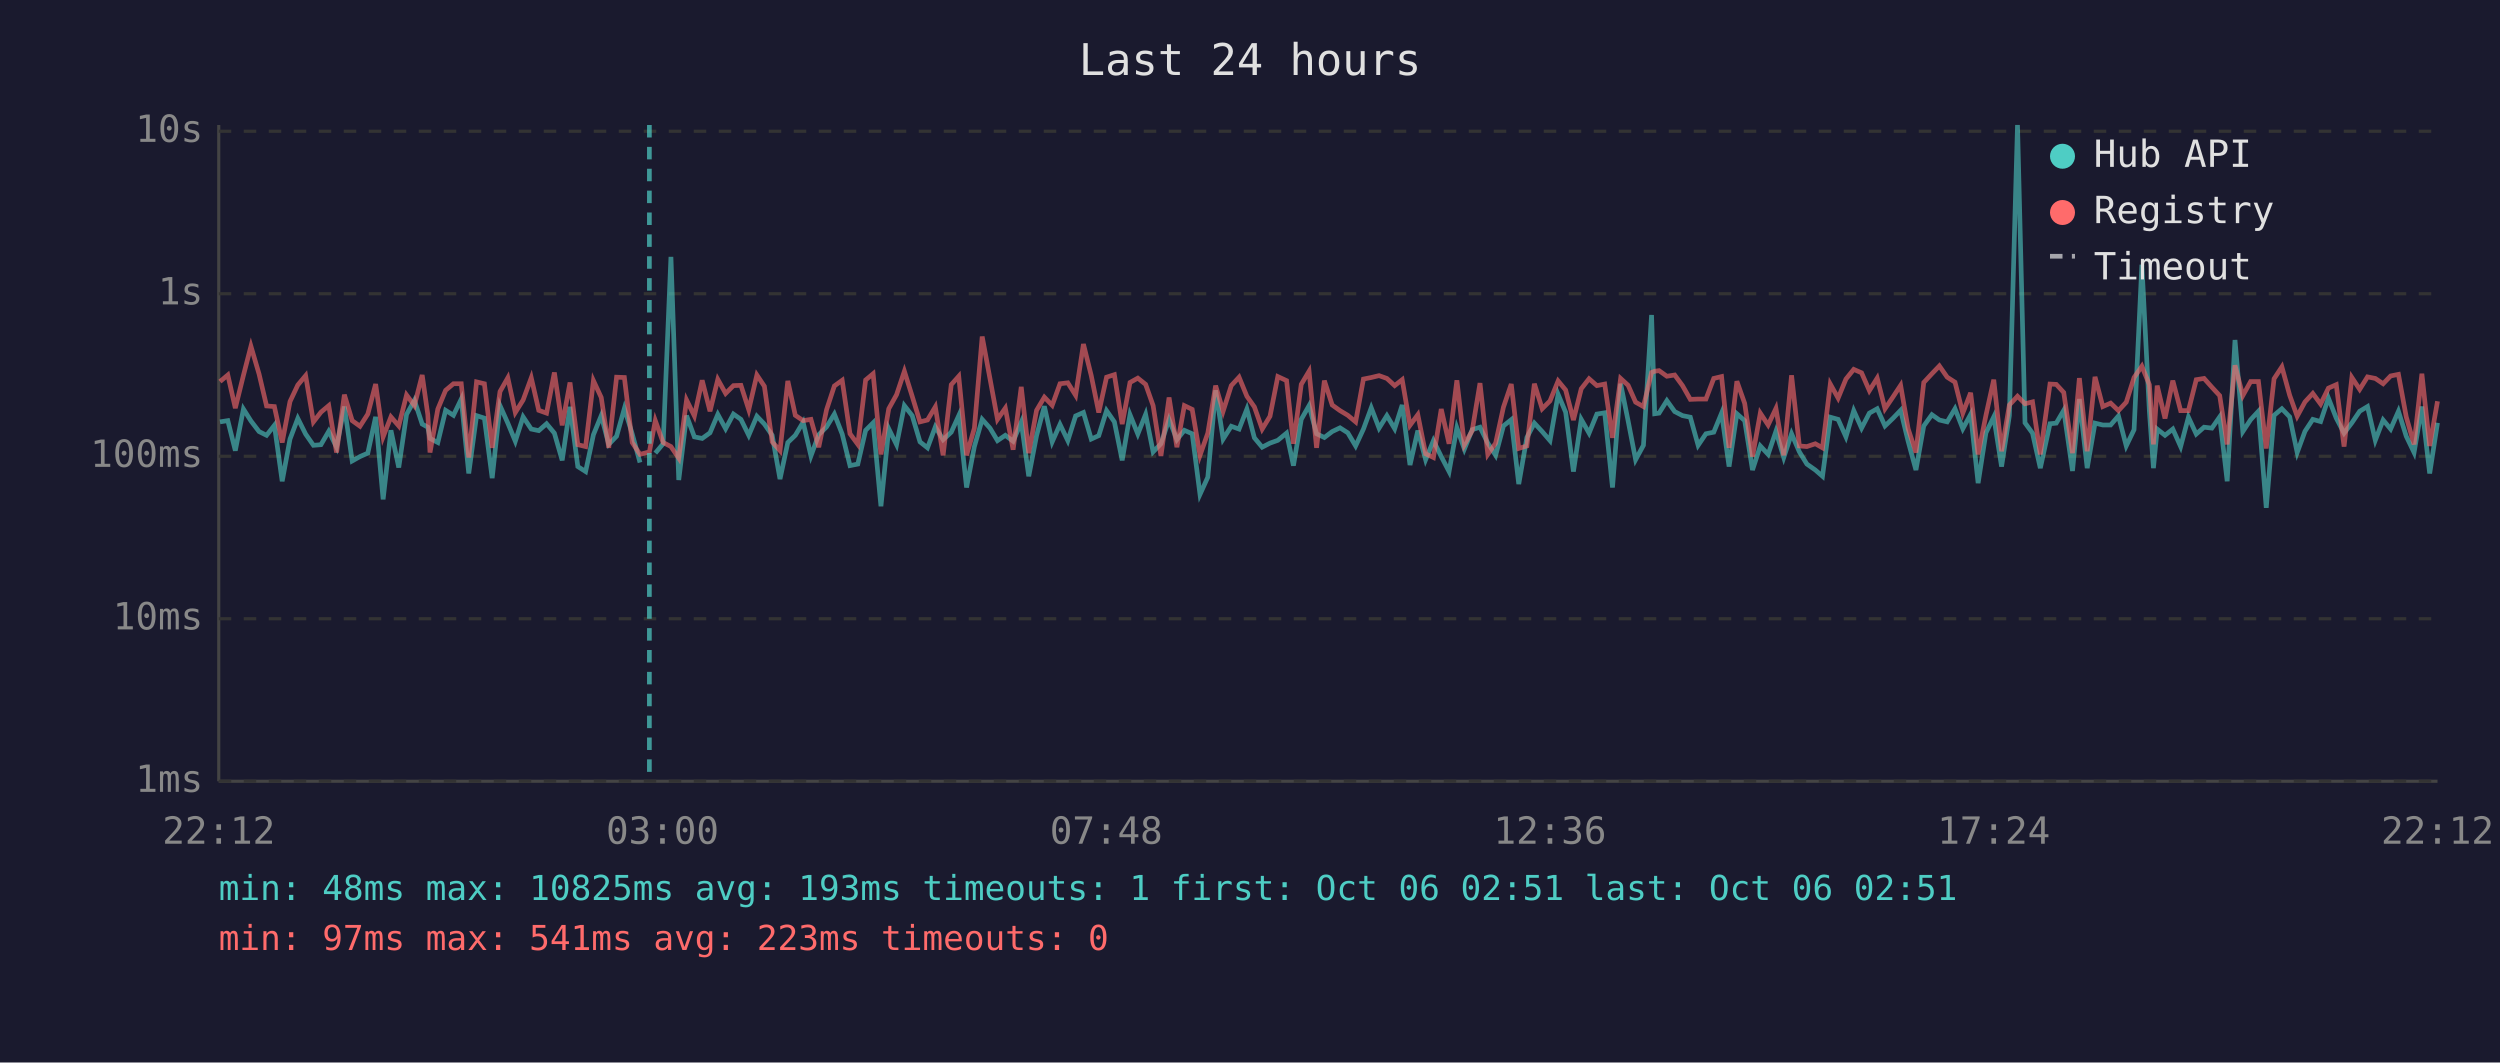
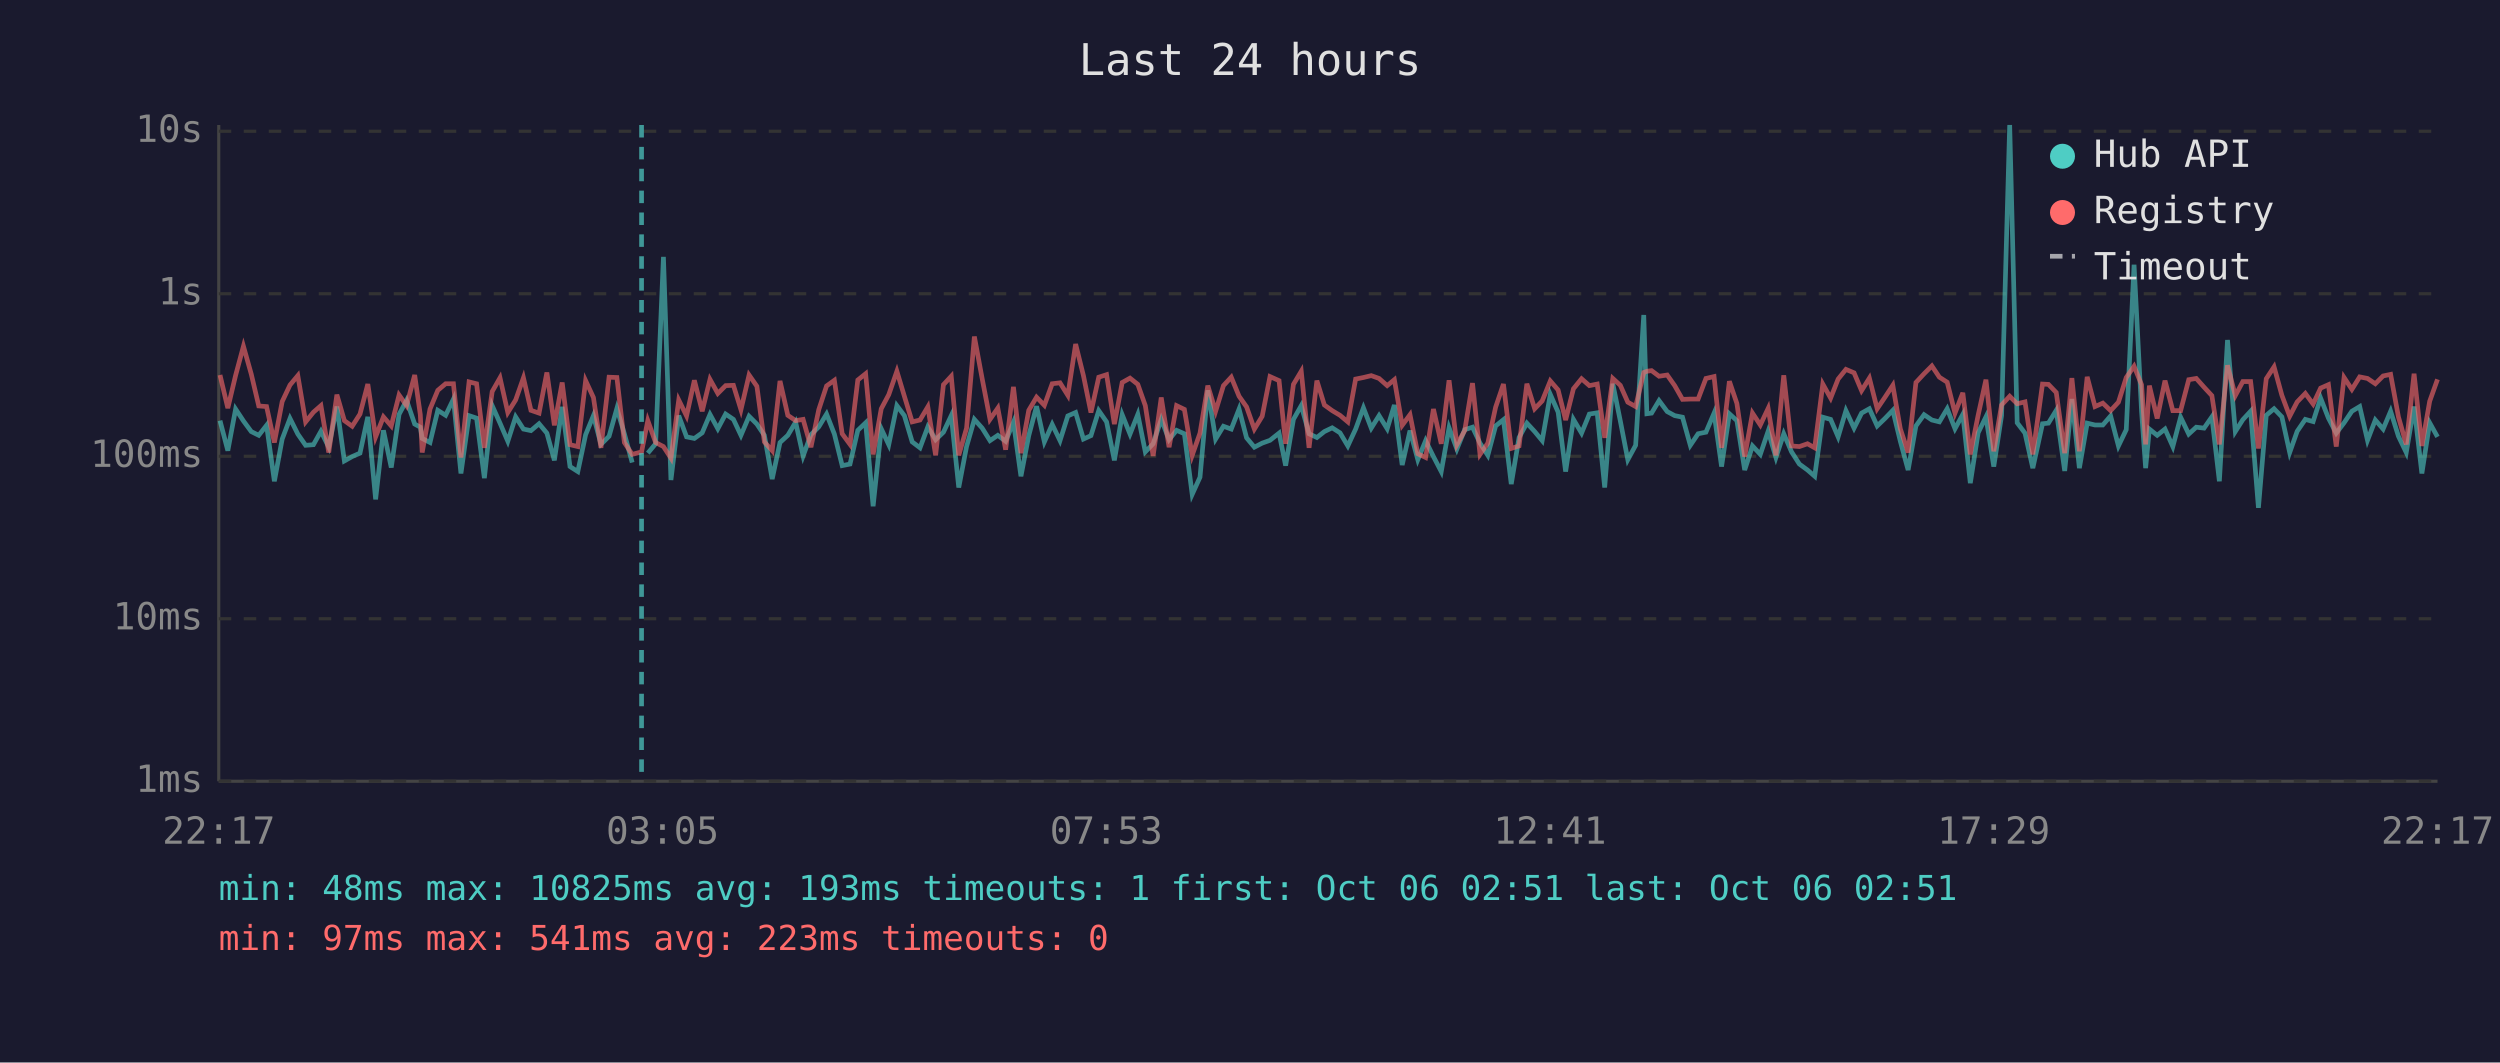
<svg xmlns="http://www.w3.org/2000/svg" viewBox="0 0 800 340" font-family="monospace" font-size="12">
  <rect width="800" height="340" fill="#1a1a2e" />
  <text x="400" y="24" fill="#e0e0e0" font-size="14" text-anchor="middle">Last 24 hours</text>
  <line x1="70" y1="40" x2="70" y2="250" stroke="#444" stroke-width="1" />
  <line x1="70" y1="250" x2="780" y2="250" stroke="#444" stroke-width="1" />
  <line x1="70" y1="250" x2="780" y2="250" stroke="#333" stroke-width="1" stroke-dasharray="4" />
  <text x="65" y="250" fill="#888" text-anchor="end" dominant-baseline="middle">1ms</text>
  <line x1="70" y1="198" x2="780" y2="198" stroke="#333" stroke-width="1" stroke-dasharray="4" />
  <text x="65" y="198" fill="#888" text-anchor="end" dominant-baseline="middle">10ms</text>
  <line x1="70" y1="146" x2="780" y2="146" stroke="#333" stroke-width="1" stroke-dasharray="4" />
  <text x="65" y="146" fill="#888" text-anchor="end" dominant-baseline="middle">100ms</text>
  <line x1="70" y1="94" x2="780" y2="94" stroke="#333" stroke-width="1" stroke-dasharray="4" />
  <text x="65" y="94" fill="#888" text-anchor="end" dominant-baseline="middle">1s</text>
  <line x1="70" y1="42" x2="780" y2="42" stroke="#333" stroke-width="1" stroke-dasharray="4" />
  <text x="65" y="42" fill="#888" text-anchor="end" dominant-baseline="middle">10s</text>
-   <text x="70" y="270" fill="#888" text-anchor="middle">22:12</text>
-   <text x="212" y="270" fill="#888" text-anchor="middle">03:00</text>
-   <text x="354" y="270" fill="#888" text-anchor="middle">07:48</text>
-   <text x="496" y="270" fill="#888" text-anchor="middle">12:36</text>
-   <text x="638" y="270" fill="#888" text-anchor="middle">17:24</text>
-   <text x="780" y="270" fill="#888" text-anchor="middle">22:12</text>
-   <polyline points="70.4,135.0 72.9,134.6 75.3,144.2 77.9,130.9 80.3,134.7 82.9,138.1 85.3,139.3 87.8,136.1 90.3,154.0 92.8,140.5 95.3,133.9 97.8,138.9 100.3,142.5 102.7,142.3 105.2,138.0 107.7,143.1 110.2,130.1 112.7,147.5 115.2,146.1 117.7,145.0 120.2,133.4 122.6,159.8 125.1,137.7 127.6,149.6 130.1,132.6 132.6,128.1 135.1,135.7 136.9,136.7 137.6,140.3 140.1,141.6 142.6,131.3 145.1,132.9 147.6,127.7 150.0,151.5 152.5,133.0 155.0,133.8 157.5,153.0 160.0,129.8 162.5,135.4 164.9,141.2 167.4,133.4 170.0,137.3 172.4,137.8 174.9,135.6 177.4,138.6 179.9,147.3 182.4,130.2 184.9,149.3 187.4,150.9 189.9,139.1 192.4,133.0 194.8,142.2 197.3,139.6 199.8,130.7 202.3,138.8 204.8,148.0" fill="none" stroke="#4ecdc4" stroke-width="1.5" opacity="0.6" />
-   <polyline points="209.7,145.0 212.2,142.0 214.7,82.2 217.2,153.6 219.7,133.0 222.2,139.8 224.7,140.3 227.2,138.5 229.7,132.6 232.2,137.2 234.7,132.5 237.1,134.2 239.6,139.3 242.2,133.2 244.6,135.7 247.1,139.3 249.6,153.3 252.1,141.6 254.5,139.3 257.0,135.1 259.5,145.9 262.0,139.1 264.5,136.6 267.0,132.5 269.5,138.9 272.0,149.0 274.5,148.5 277.0,137.7 279.4,135.3 281.9,162.0 284.4,137.2 286.9,142.3 289.4,129.8 291.9,133.0 294.4,141.4 296.8,143.3 299.3,136.6 301.8,140.7 304.4,138.3 306.8,133.0 309.3,156.0 311.8,142.9 314.3,134.2 316.8,137.0 319.2,141.0 321.7,139.3 324.2,141.2 326.8,135.1 329.2,152.4 331.7,139.4 334.2,130.0 336.7,141.4 339.2,135.8 341.7,141.0 344.2,133.1 346.7,132.0 349.2,140.5 351.6,139.4 354.1,131.4 356.6,135.0 359.1,147.3 361.6,132.7 364.1,138.9 366.6,132.6 369.0,144.6 371.5,142.0 374.1,134.2 376.6,140.7 379.0,137.7 381.5,138.8 384.0,158.2 386.5,152.7 389.0,124.9 391.4,140.5 394.0,136.4 396.5,137.3 399.0,130.9 401.4,140.1 403.9,143.1 406.4,141.8 408.9,140.9 411.7,138.6 413.9,149.0 416.4,134.2 418.9,129.8 421.3,138.8 423.8,140.0 426.3,138.1 428.8,136.9 431.3,138.5 433.8,142.7 436.3,137.3 438.8,130.5 441.3,137.0 443.8,133.0 446.3,137.2 448.7,129.6 451.2,148.8 453.7,137.8 456.2,147.1 458.7,141.0 461.2,146.1 463.7,150.9 466.2,136.9 468.6,143.7 471.1,137.5 473.6,136.7 476.1,141.8 478.6,145.7 481.1,136.3 483.6,134.3 486.0,154.9 488.6,140.0 491.0,135.4 493.5,138.1 496.0,141.0 498.6,126.2 501.0,131.9 503.5,150.9 506.0,134.2 508.5,138.6 511.0,132.5 513.5,132.1 516.0,156.0 518.6,122.8 521.0,134.7 523.4,147.1 525.9,142.5 528.5,100.8 529.5,132.4 530.9,132.2 533.4,128.2 535.9,131.7 538.4,133.0 540.9,133.5 543.4,142.5 545.9,138.8 548.4,138.3 550.9,132.2 553.3,149.3 555.8,132.4 558.3,134.6 560.8,150.4 563.3,142.7 565.8,145.4 568.3,138.0 570.8,146.4 573.3,138.8 575.8,144.6 578.2,148.5 580.9,150.4 583.2,152.4 585.7,133.5 588.2,134.2 590.7,139.8 593.2,131.4 595.7,137.0 598.2,132.2 600.7,130.8 603.2,136.3 605.7,133.9 608.2,131.3 610.6,141.2 613.1,150.4 615.6,136.3 618.2,132.7 620.6,134.4 623.1,135.0 625.6,130.8 628.1,137.2 630.6,132.6 633.0,154.6 635.5,138.5 638.0,133.4 640.5,149.3 643.0,133.0 645.6,40.0 648.0,135.3 650.4,138.6 652.9,149.8 656.0,135.6 658.0,135.4 660.4,131.3 663.2,150.7 665.4,127.7 667.9,149.8 670.4,135.4 672.9,136.0 675.4,136.0 677.9,133.1 680.4,142.7 682.9,137.5 685.4,84.7 687.8,131.6 689.1,149.8 690.3,137.3 692.8,139.3 695.3,137.3 697.8,142.9 700.3,133.5 702.8,138.9 705.3,136.7 707.8,137.0 710.3,133.4 712.7,154.0 715.2,108.8 717.7,138.1 720.2,134.3 722.7,131.6 725.2,162.5 727.7,132.9 730.2,130.8 732.7,133.4 735.1,144.8 737.6,138.0 740.1,134.2 742.6,134.9 745.1,127.4 747.6,133.8 750.1,138.6 752.6,135.3 755.1,131.6 757.6,130.1 760.1,140.9 762.6,134.4 765.0,137.3 767.5,131.6 770.0,139.6 772.5,144.8 775.0,130.1 777.5,151.5 780.0,135.3" fill="none" stroke="#4ecdc4" stroke-width="1.5" opacity="0.6" />
-   <polyline points="70.4,122.1 72.9,120.0 75.3,130.6 77.9,120.1 80.3,110.8 82.9,119.7 85.3,129.9 87.8,130.1 90.3,141.6 92.8,128.5 95.3,123.2 97.8,120.2 100.3,135.0 102.7,131.9 105.2,129.8 107.7,144.8 110.2,126.3 112.7,134.6 115.2,136.4 117.7,132.5 120.2,122.9 122.6,139.8 125.1,133.4 127.6,136.3 130.1,126.4 132.6,129.8 135.1,120.0 136.9,132.7 137.6,144.8 140.1,130.9 142.6,124.9 145.1,122.8 147.6,122.8 150.0,146.4 152.5,122.2 155.0,122.8 157.5,143.3 160.0,125.3 162.5,120.9 164.9,132.0 167.4,128.0 170.0,120.9 172.4,131.3 174.9,132.2 177.4,119.2 179.9,136.1 182.4,122.4 184.9,142.3 187.4,142.9 189.9,121.8 192.4,127.2 194.8,143.3 197.3,120.7 199.8,120.8 202.3,141.6 204.8,145.4 207.8,144.6 209.7,134.6 212.2,141.6 214.7,142.9 217.2,146.6 219.7,128.0 222.2,133.1 224.7,121.7 227.2,131.6 229.7,121.4 232.2,125.9 234.7,123.4 237.1,123.3 239.6,131.1 242.2,120.0 244.6,123.6 247.1,141.4 249.6,144.2 252.1,121.9 254.5,132.9 257.0,134.6 259.5,134.2 262.0,143.1 264.5,131.1 267.0,123.5 269.5,121.7 272.0,138.8 274.5,142.2 277.0,121.6 279.4,119.6 281.9,145.4 284.4,130.8 286.9,126.3 289.4,118.8 291.9,126.8 294.4,135.0 296.8,134.4 299.3,130.2 301.8,145.7 304.4,123.1 306.8,120.4 309.3,145.7 311.8,137.0 314.3,107.7 316.8,121.2 319.2,134.2 321.7,130.6 324.2,143.9 326.8,123.8 329.2,145.0 331.7,131.3 334.2,127.1 336.7,129.7 339.2,122.8 341.7,122.5 344.2,126.5 346.7,110.1 349.2,120.2 351.6,132.0 354.1,120.7 356.6,119.9 359.1,135.7 361.6,122.4 364.1,121.0 366.6,123.0 369.0,129.8 371.5,145.9 374.1,127.2 376.6,143.1 379.0,129.8 381.5,131.0 384.0,145.7 386.5,138.6 389.0,123.4 391.4,131.6 394.0,123.4 396.5,120.7 399.0,126.8 401.4,130.2 403.9,137.3 406.4,133.2 408.9,120.5 411.7,121.8 413.9,142.0 416.4,123.0 418.9,118.8 421.3,143.3 423.8,121.8 426.3,129.6 428.8,131.4 431.3,132.9 433.8,135.0 436.3,121.3 438.8,120.8 441.3,120.2 443.8,121.1 446.3,123.4 448.7,121.5 451.2,136.1 453.7,132.7 456.2,145.2 458.7,146.4 461.2,130.9 463.7,142.0 466.2,121.7 468.6,142.3 471.1,137.8 473.6,122.6 476.1,145.4 478.6,141.8 481.1,130.3 483.6,122.9 486.0,143.5 488.6,142.7 491.0,122.8 493.5,130.8 496.0,128.3 498.6,121.9 501.0,124.8 503.5,134.4 506.0,124.4 508.5,121.2 511.0,123.4 513.5,122.9 516.0,140.1 518.6,121.1 521.0,123.3 523.4,128.7 525.9,130.1 528.5,119.2 529.5,118.8 530.9,118.6 533.4,120.4 535.9,120.0 538.4,123.4 540.9,127.8 543.4,127.7 545.9,127.7 548.4,121.1 550.9,120.5 553.3,143.3 555.8,122.0 558.3,129.1 560.8,146.1 563.3,132.2 565.8,136.0 568.3,130.7 570.8,145.7 573.3,120.1 575.8,142.7 578.2,142.9 580.9,142.0 583.2,143.3 585.7,122.9 588.2,127.4 590.7,121.3 593.2,118.2 595.7,119.3 598.2,125.0 600.7,121.0 603.2,130.8 605.7,127.1 608.2,123.3 610.6,137.2 613.1,144.8 615.6,122.4 618.2,119.6 620.6,117.1 623.1,120.7 625.6,122.3 628.1,132.2 630.6,125.7 633.0,145.4 635.5,132.9 638.0,121.5 640.5,144.4 643.0,129.6 645.6,126.8 648.0,129.2 650.4,128.6 652.9,145.4 656.0,122.9 658.0,123.0 660.4,125.6 663.2,145.0 665.4,121.0 667.9,144.4 670.4,120.6 672.9,130.1 675.4,129.0 677.9,131.4 680.4,128.7 682.9,120.8 685.4,117.2 687.8,123.1 689.1,142.2 690.3,123.4 692.8,133.9 695.3,121.8 697.8,131.4 700.3,131.4 702.8,121.5 705.3,121.1 707.8,123.9 710.3,126.6 712.7,142.2 715.2,116.9 717.7,126.6 720.2,122.1 722.7,122.1 725.2,143.5 727.7,121.2 730.2,117.4 732.7,126.5 735.1,133.2 737.6,128.6 740.1,125.9 742.6,129.3 745.1,124.2 747.6,123.1 750.1,142.9 752.6,120.8 755.1,124.6 757.6,120.6 760.1,121.1 762.6,122.8 765.0,120.3 767.5,119.8 770.0,133.4 772.5,142.2 775.0,119.6 777.5,142.7 780.0,128.4" fill="none" stroke="#ff6b6b" stroke-width="1.5" opacity="0.6" />
-   <line x1="207.8" y1="40" x2="207.8" y2="250" stroke="#4ecdc4" stroke-width="1.5" stroke-dasharray="4,3" opacity="0.7" />
+   <text x="70" y="270" fill="#888" text-anchor="middle">22:17</text>
+   <text x="212" y="270" fill="#888" text-anchor="middle">03:05</text>
+   <text x="354" y="270" fill="#888" text-anchor="middle">07:53</text>
+   <text x="496" y="270" fill="#888" text-anchor="middle">12:41</text>
+   <text x="638" y="270" fill="#888" text-anchor="middle">17:29</text>
+   <text x="780" y="270" fill="#888" text-anchor="middle">22:17</text>
+   <polyline points="70.4,134.6 72.9,144.2 75.4,130.9 77.9,134.7 80.4,138.1 82.8,139.3 85.3,136.1 87.8,154.0 90.3,140.5 92.8,133.9 95.3,138.9 97.8,142.5 100.3,142.3 102.7,138.0 105.2,143.1 107.8,130.1 110.2,147.5 112.7,146.1 115.2,145.0 117.7,133.4 120.2,159.8 122.7,137.7 125.2,149.6 127.7,132.6 130.1,128.1 132.7,135.7 134.5,136.7 135.1,140.3 137.6,141.6 140.1,131.3 142.6,132.9 145.1,127.7 147.5,151.5 150.1,133.0 152.5,133.8 155.0,153.0 157.5,129.8 160.0,135.4 162.5,141.2 165.0,133.4 167.5,137.3 169.9,137.8 172.5,135.6 175.0,138.6 177.4,147.3 179.9,130.2 182.4,149.3 184.9,150.9 187.4,139.1 189.9,133.0 192.3,142.2 194.9,139.6 197.4,130.7 199.8,138.8 202.3,148.0" fill="none" stroke="#4ecdc4" stroke-width="1.5" opacity="0.6" />
+   <polyline points="207.3,145.0 209.8,142.0 212.3,82.2 214.7,153.6 217.2,133.0 219.7,139.8 222.2,140.3 224.7,138.5 227.2,132.6 229.7,137.2 232.2,132.5 234.7,134.2 237.1,139.3 239.7,133.2 242.2,135.7 244.6,139.3 247.1,153.3 249.6,141.6 252.1,139.3 254.6,135.1 257.0,145.9 259.5,139.1 262.0,136.6 264.5,132.5 267.0,138.9 269.5,149.0 272.0,148.5 274.5,137.7 277.0,135.3 279.4,162.0 282.0,137.2 284.4,142.3 287.0,129.8 289.4,133.0 291.9,141.4 294.4,143.3 296.9,136.6 299.4,140.7 301.9,138.3 304.4,133.0 306.8,156.0 309.3,142.9 311.8,134.2 314.3,137.0 316.8,141.0 319.3,139.3 321.8,141.2 324.3,135.1 326.7,152.4 329.2,139.4 331.7,130.0 334.2,141.4 336.7,135.8 339.2,141.0 341.7,133.1 344.2,132.0 346.7,140.5 349.1,139.4 351.6,131.4 354.1,135.0 356.6,147.3 359.1,132.7 361.6,138.9 364.1,132.6 366.5,144.6 369.0,142.0 371.6,134.2 374.1,140.7 376.5,137.7 379.0,138.8 381.5,158.2 384.0,152.7 386.5,124.9 389.0,140.5 391.5,136.4 394.0,137.3 396.5,130.9 398.9,140.1 401.4,143.1 403.9,141.8 406.4,140.9 409.3,138.6 411.4,149.0 413.9,134.2 416.4,129.8 418.9,138.8 421.4,140.0 423.8,138.1 426.3,136.9 428.8,138.5 431.3,142.7 433.8,137.3 436.3,130.5 438.8,137.0 441.3,133.0 443.9,137.2 446.2,129.6 448.7,148.8 451.2,137.8 453.7,147.1 456.2,141.0 458.7,146.1 461.2,150.9 463.7,136.9 466.2,143.7 468.7,137.5 471.2,136.7 473.6,141.8 476.1,145.7 478.6,136.3 481.1,134.3 483.6,154.9 486.1,140.0 488.6,135.4 491.1,138.1 493.5,141.0 496.1,126.2 498.6,131.9 501.0,150.9 503.5,134.2 506.1,138.6 508.6,132.5 511.1,132.1 513.5,156.0 516.1,122.8 518.5,134.7 520.9,147.1 523.4,142.5 526.0,100.8 527.0,132.4 528.5,132.2 530.9,128.2 533.5,131.7 535.9,133.0 538.4,133.5 540.9,142.5 543.4,138.8 545.9,138.3 548.5,132.2 550.9,149.3 553.4,132.4 555.8,134.6 558.3,150.4 560.8,142.7 563.3,145.4 565.8,138.0 568.3,146.4 570.8,138.8 573.3,144.6 575.8,148.5 578.4,150.4 580.7,152.4 583.3,133.5 585.8,134.2 588.2,139.8 590.7,131.4 593.3,137.0 595.7,132.2 598.2,130.8 600.7,136.3 603.2,133.9 605.7,131.3 608.1,141.2 610.6,150.4 613.1,136.3 615.7,132.7 618.2,134.4 620.6,135.0 623.1,130.8 625.6,137.2 628.1,132.6 630.5,154.6 633.0,138.5 635.5,133.4 638.0,149.3 640.5,133.0 643.1,40.0 645.5,135.3 648.0,138.6 650.5,149.8 653.6,135.6 655.5,135.4 658.0,131.3 660.7,150.7 663.0,127.7 665.4,149.8 667.9,135.4 670.4,136.0 672.9,136.0 675.4,133.1 677.9,142.7 680.4,137.5 682.9,84.7 685.3,131.6 686.6,149.8 687.8,137.3 690.3,139.3 692.8,137.3 695.3,142.9 697.8,133.5 700.4,138.9 702.8,136.7 705.3,137.0 707.8,133.4 710.2,154.0 712.8,108.8 715.3,138.1 717.7,134.3 720.2,131.6 722.7,162.5 725.2,132.9 727.7,130.8 730.2,133.4 732.7,144.8 735.1,138.0 737.7,134.2 740.2,134.9 742.6,127.4 745.1,133.8 747.6,138.6 750.1,135.3 752.6,131.6 755.1,130.1 757.6,140.9 760.1,134.4 762.6,137.3 765.0,131.6 767.5,139.6 770.0,144.8 772.5,130.1 775.0,151.5 777.5,135.3 780.0,139.8" fill="none" stroke="#4ecdc4" stroke-width="1.5" opacity="0.6" />
+   <polyline points="70.4,120.0 72.9,130.6 75.4,120.1 77.9,110.8 80.4,119.7 82.8,129.9 85.3,130.1 87.8,141.6 90.3,128.5 92.8,123.2 95.3,120.2 97.8,135.0 100.3,131.9 102.7,129.8 105.2,144.8 107.8,126.3 110.2,134.6 112.7,136.4 115.2,132.5 117.7,122.9 120.2,139.8 122.7,133.4 125.2,136.3 127.7,126.4 130.1,129.8 132.7,120.0 134.5,132.7 135.1,144.8 137.6,130.9 140.1,124.9 142.6,122.8 145.1,122.8 147.5,146.4 150.1,122.2 152.5,122.8 155.0,143.3 157.5,125.3 160.0,120.9 162.5,132.0 165.0,128.0 167.5,120.9 169.9,131.3 172.5,132.2 175.0,119.2 177.4,136.1 179.9,122.4 182.4,142.3 184.9,142.9 187.4,121.8 189.9,127.2 192.3,143.3 194.9,120.7 197.4,120.8 199.8,141.6 202.3,145.4 205.3,144.6 207.3,134.6 209.8,141.6 212.3,142.9 214.7,146.6 217.2,128.0 219.7,133.1 222.2,121.7 224.7,131.6 227.2,121.4 229.7,125.9 232.2,123.4 234.7,123.3 237.1,131.1 239.7,120.0 242.2,123.6 244.6,141.4 247.1,144.2 249.6,121.9 252.1,132.9 254.6,134.6 257.0,134.2 259.5,143.1 262.0,131.1 264.5,123.5 267.0,121.7 269.5,138.8 272.0,142.2 274.5,121.6 277.0,119.6 279.4,145.4 282.0,130.8 284.4,126.3 287.0,118.8 289.4,126.8 291.9,135.0 294.4,134.4 296.9,130.2 299.4,145.7 301.9,123.1 304.4,120.4 306.8,145.7 309.3,137.0 311.8,107.7 314.3,121.2 316.8,134.2 319.3,130.6 321.8,143.9 324.3,123.8 326.7,145.0 329.2,131.3 331.7,127.1 334.2,129.7 336.7,122.8 339.2,122.5 341.7,126.5 344.2,110.1 346.7,120.2 349.1,132.0 351.6,120.7 354.1,119.9 356.6,135.7 359.1,122.4 361.6,121.0 364.1,123.0 366.5,129.8 369.0,145.9 371.6,127.2 374.1,143.1 376.5,129.8 379.0,131.0 381.5,145.7 384.0,138.6 386.5,123.4 389.0,131.6 391.5,123.4 394.0,120.7 396.5,126.8 398.9,130.2 401.4,137.3 403.9,133.2 406.4,120.5 409.3,121.8 411.4,142.0 413.9,123.0 416.4,118.8 418.9,143.3 421.4,121.8 423.8,129.6 426.3,131.4 428.8,132.9 431.3,135.0 433.8,121.3 436.3,120.8 438.8,120.2 441.3,121.1 443.9,123.4 446.2,121.5 448.7,136.1 451.2,132.7 453.7,145.2 456.2,146.4 458.7,130.9 461.2,142.0 463.7,121.7 466.2,142.3 468.7,137.8 471.2,122.6 473.6,145.4 476.1,141.8 478.6,130.3 481.1,122.9 483.6,143.5 486.1,142.7 488.6,122.8 491.1,130.8 493.5,128.3 496.1,121.9 498.6,124.8 501.0,134.4 503.5,124.4 506.1,121.2 508.6,123.4 511.1,122.9 513.5,140.1 516.1,121.1 518.5,123.3 520.9,128.7 523.4,130.1 526.0,119.2 527.0,118.8 528.5,118.6 530.9,120.4 533.5,120.0 535.9,123.4 538.4,127.8 540.9,127.7 543.4,127.7 545.9,121.1 548.5,120.5 550.9,143.3 553.4,122.0 555.8,129.1 558.3,146.1 560.8,132.2 563.3,136.0 565.8,130.7 568.3,145.7 570.8,120.1 573.3,142.7 575.8,142.9 578.4,142.0 580.7,143.3 583.3,122.9 585.8,127.4 588.2,121.3 590.7,118.2 593.3,119.3 595.7,125.0 598.2,121.0 600.7,130.8 603.2,127.1 605.7,123.3 608.1,137.2 610.6,144.8 613.1,122.4 615.7,119.6 618.2,117.1 620.6,120.7 623.1,122.3 625.6,132.2 628.1,125.7 630.5,145.4 633.0,132.9 635.5,121.5 638.0,144.4 640.5,129.6 643.1,126.8 645.5,129.2 648.0,128.6 650.5,145.4 653.6,122.9 655.5,123.0 658.0,125.6 660.7,145.0 663.0,121.0 665.4,144.4 667.9,120.6 670.4,130.1 672.9,129.0 675.4,131.4 677.9,128.7 680.4,120.8 682.9,117.2 685.3,123.1 686.6,142.2 687.8,123.4 690.3,133.9 692.8,121.8 695.3,131.4 697.8,131.4 700.4,121.5 702.8,121.1 705.3,123.9 707.8,126.6 710.2,142.2 712.8,116.9 715.3,126.6 717.7,122.1 720.2,122.1 722.7,143.5 725.2,121.2 727.7,117.4 730.2,126.5 732.7,133.2 735.1,128.6 737.7,125.9 740.2,129.3 742.6,124.2 745.1,123.1 747.6,142.9 750.1,120.8 752.6,124.6 755.1,120.6 757.6,121.1 760.1,122.8 762.6,120.3 765.0,119.8 767.5,133.4 770.0,142.2 772.5,119.6 775.0,142.7 777.5,128.4 780.0,121.4" fill="none" stroke="#ff6b6b" stroke-width="1.5" opacity="0.6" />
+   <line x1="205.3" y1="40" x2="205.3" y2="250" stroke="#4ecdc4" stroke-width="1.5" stroke-dasharray="4,3" opacity="0.7" />
  <circle cx="660" cy="50" r="4" fill="#4ecdc4" />
  <text x="670" y="50" fill="#e0e0e0" dominant-baseline="middle">Hub API</text>
  <circle cx="660" cy="68" r="4" fill="#ff6b6b" />
  <text x="670" y="68" fill="#e0e0e0" dominant-baseline="middle">Registry</text>
  <line x1="656" y1="82" x2="664" y2="82" stroke="#e0e0e0" stroke-width="1.5" stroke-dasharray="4,3" opacity="0.7" />
  <text x="670" y="86" fill="#e0e0e0" dominant-baseline="middle">Timeout</text>
  <text x="70" y="288" fill="#4ecdc4" font-size="11">min: 48ms  max: 10825ms  avg: 193ms  timeouts: 1  first: Oct 06 02:51  last: Oct 06 02:51</text>
  <text x="70" y="304" fill="#ff6b6b" font-size="11">min: 97ms  max: 541ms  avg: 223ms  timeouts: 0</text>
</svg>
